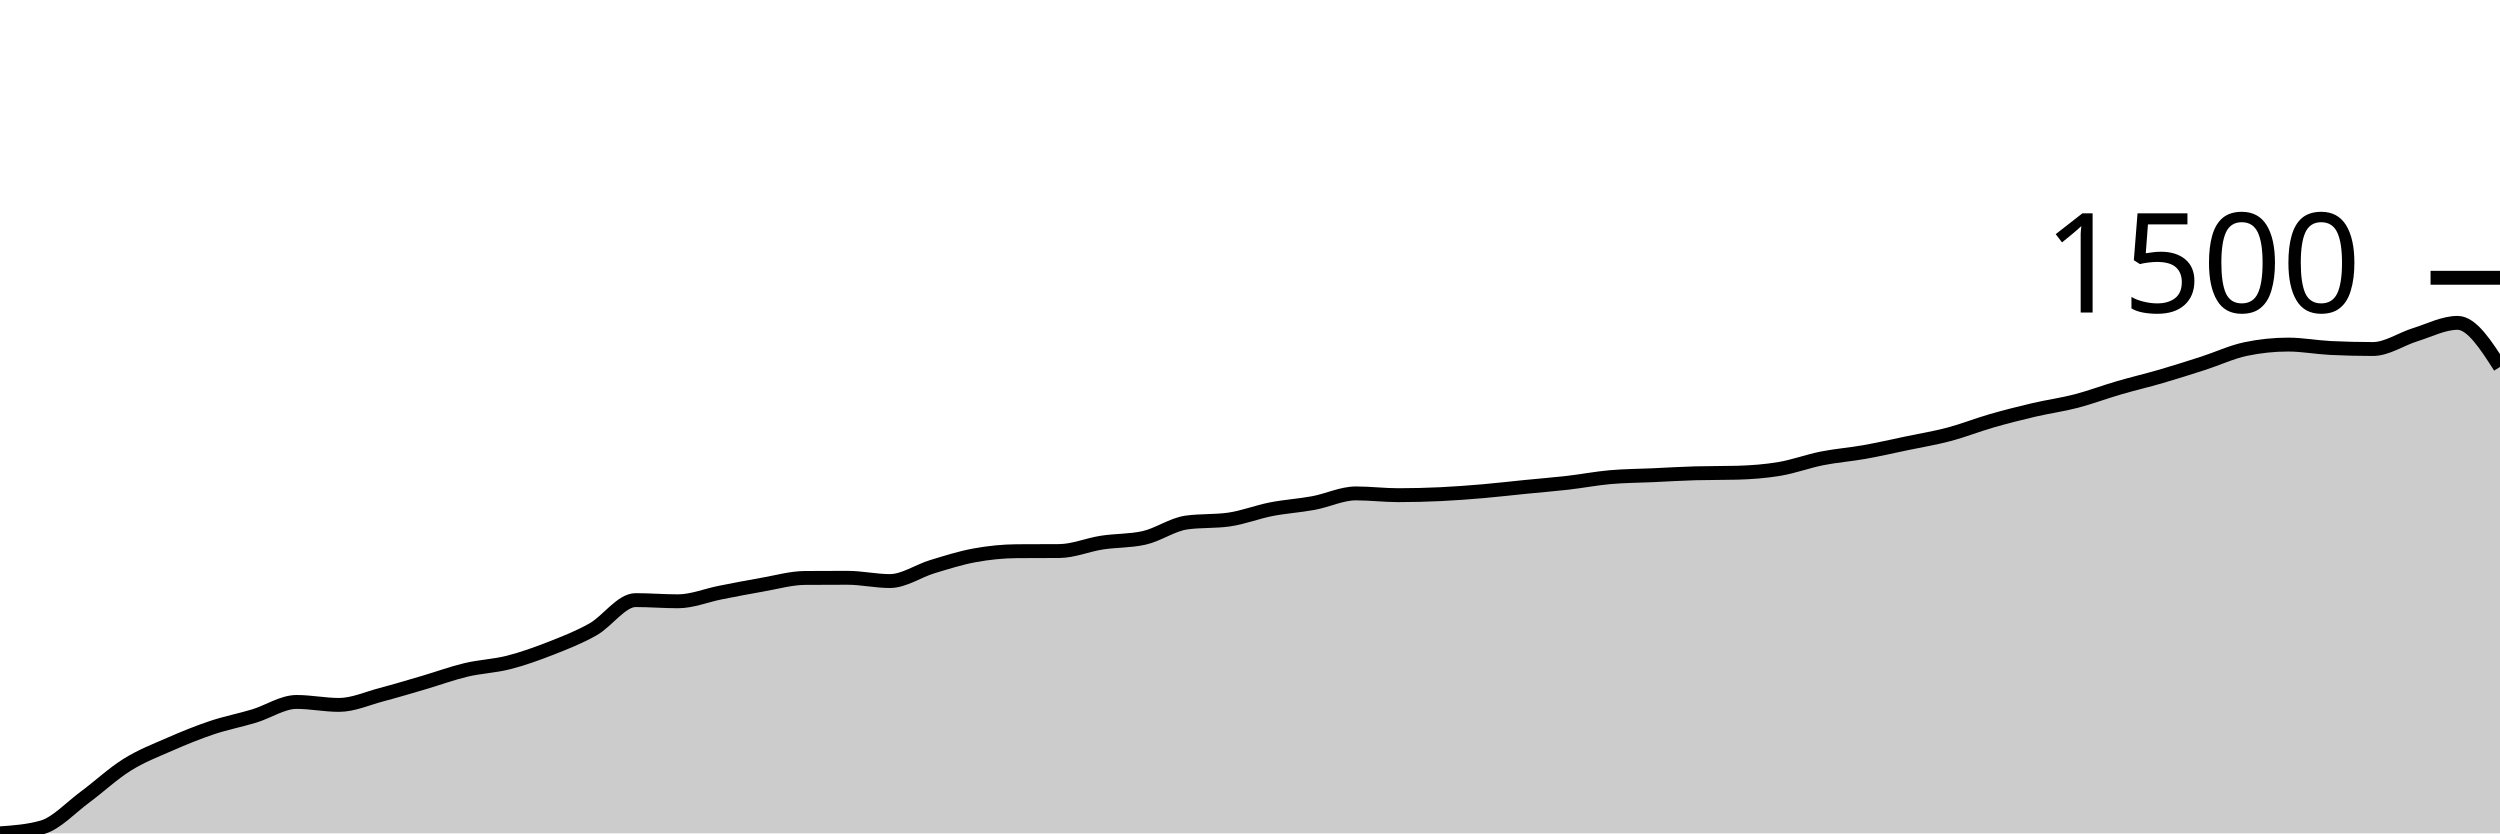
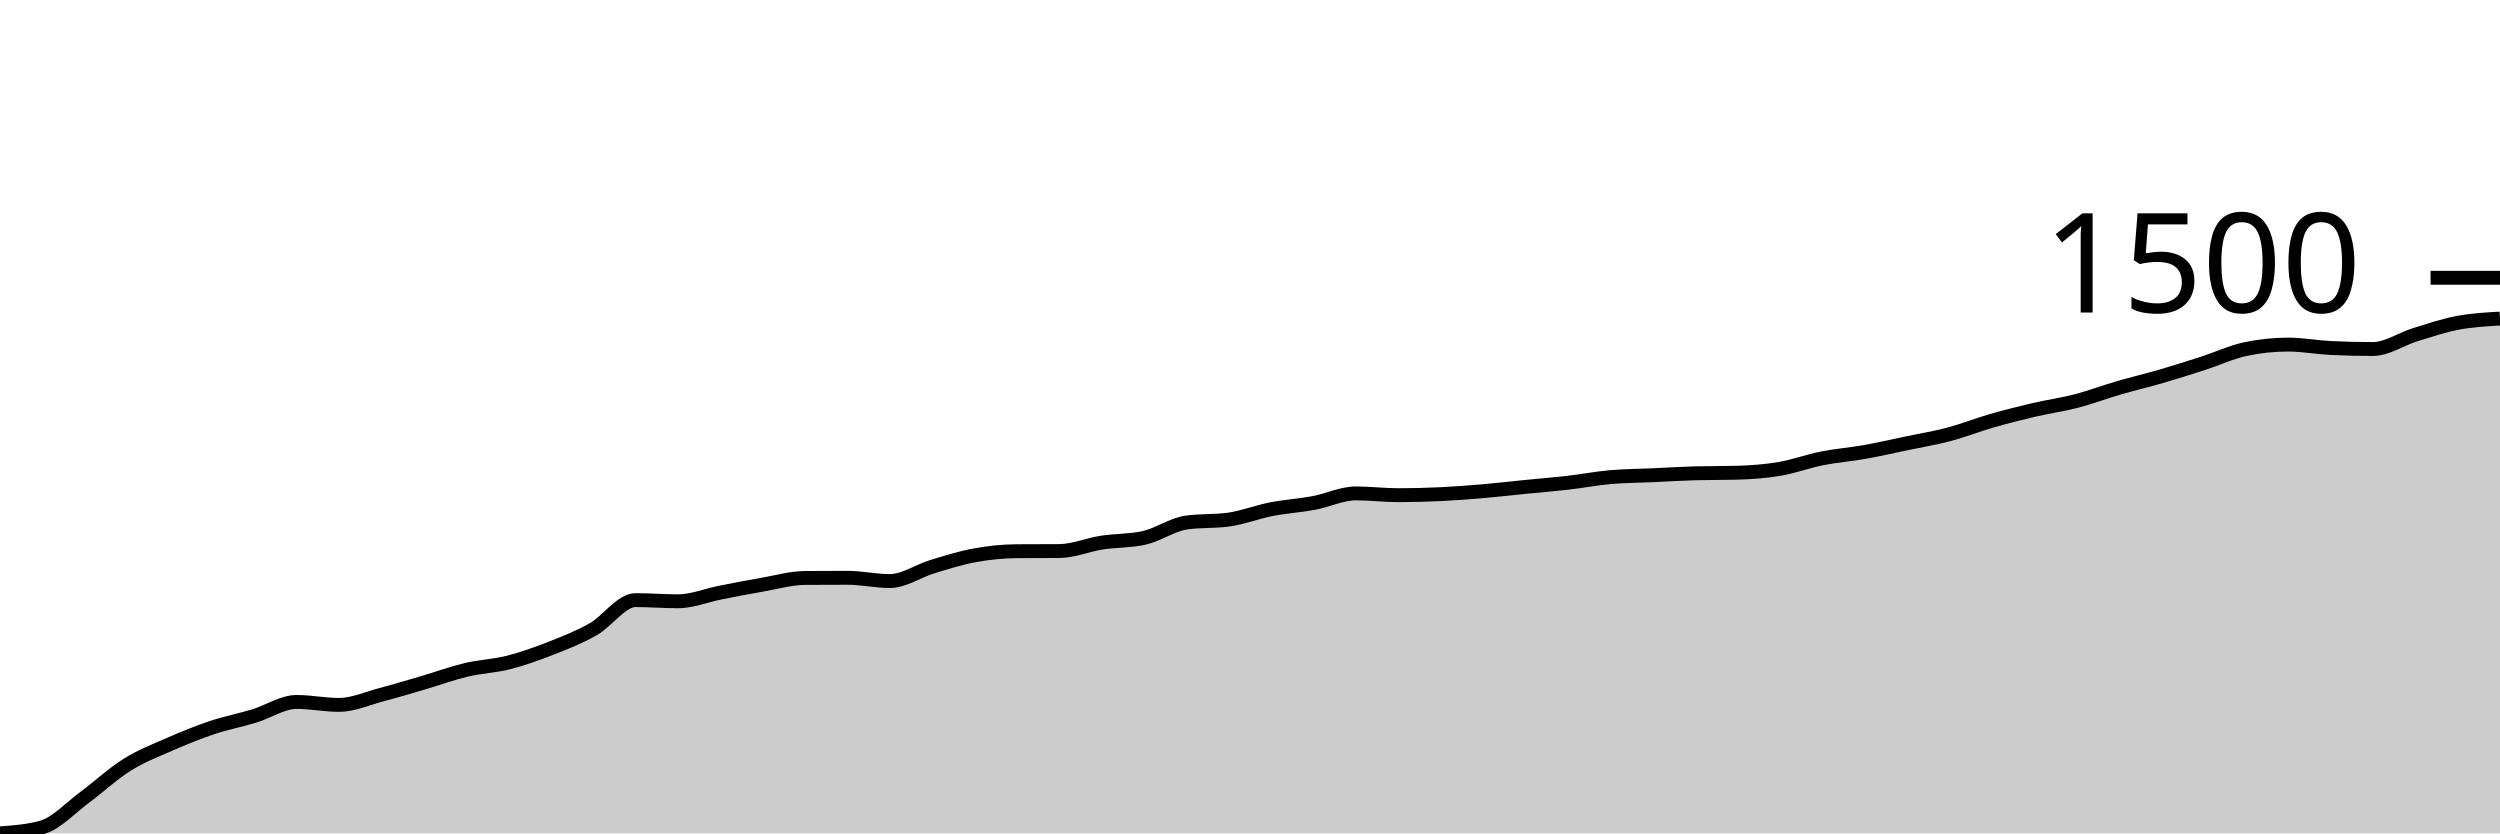
<svg xmlns="http://www.w3.org/2000/svg" viewBox="0 0 180 60">
  <g transform="translate(0,20)">
-     <path class="area" fill="rgba(0, 0, 0, 0.2)" d="M0,40C1.017,39.927,2.034,39.855,3.051,39.564C4.068,39.273,5.085,38.154,6.102,37.404C7.119,36.653,8.136,35.697,9.153,35.063C10.169,34.428,11.186,34.039,12.203,33.594C13.22,33.149,14.237,32.732,15.254,32.392C16.271,32.051,17.288,31.86,18.305,31.551C19.322,31.242,20.339,30.54,21.356,30.54C22.373,30.54,23.39,30.753,24.407,30.753C25.424,30.753,26.441,30.286,27.458,30.019C28.475,29.751,29.492,29.444,30.508,29.146C31.525,28.848,32.542,28.472,33.559,28.231C34.576,27.99,35.593,27.958,36.61,27.699C37.627,27.44,38.644,27.076,39.661,26.677C40.678,26.278,41.695,25.883,42.712,25.305C43.729,24.726,44.746,23.208,45.763,23.208C46.78,23.208,47.797,23.293,48.814,23.293C49.831,23.293,50.847,22.866,51.864,22.666C52.881,22.465,53.898,22.267,54.915,22.091C55.932,21.915,56.949,21.619,57.966,21.612C58.983,21.605,60,21.601,61.017,21.601C62.034,21.601,63.051,21.836,64.068,21.836C65.085,21.836,66.102,21.112,67.119,20.803C68.136,20.495,69.153,20.17,70.169,19.984C71.186,19.798,72.203,19.693,73.22,19.686C74.237,19.679,75.254,19.683,76.271,19.675C77.288,19.668,78.305,19.227,79.322,19.069C80.339,18.911,81.356,18.955,82.373,18.728C83.39,18.501,84.407,17.764,85.424,17.622C86.441,17.48,87.458,17.551,88.475,17.409C89.492,17.267,90.508,16.863,91.525,16.664C92.542,16.465,93.559,16.407,94.576,16.217C95.593,16.027,96.61,15.525,97.627,15.525C98.644,15.525,99.661,15.653,100.678,15.653C101.695,15.653,102.712,15.626,103.729,15.579C104.746,15.531,105.763,15.453,106.78,15.366C107.797,15.279,108.814,15.158,109.831,15.057C110.847,14.956,111.864,14.876,112.881,14.759C113.898,14.642,114.915,14.445,115.932,14.355C116.949,14.264,117.966,14.263,118.983,14.217C120,14.17,121.017,14.107,122.034,14.078C123.051,14.05,124.068,14.064,125.085,14.036C126.102,14.007,127.119,13.931,128.136,13.759C129.153,13.587,130.169,13.206,131.186,13.003C132.203,12.801,133.22,12.727,134.237,12.546C135.254,12.365,136.271,12.131,137.288,11.918C138.305,11.705,139.322,11.539,140.339,11.269C141.356,10.999,142.373,10.593,143.39,10.301C144.407,10.008,145.424,9.751,146.441,9.513C147.458,9.276,148.475,9.139,149.492,8.875C150.508,8.61,151.525,8.224,152.542,7.928C153.559,7.631,154.576,7.394,155.593,7.098C156.61,6.801,157.627,6.479,158.644,6.151C159.661,5.822,160.678,5.342,161.695,5.129C162.712,4.916,163.729,4.81,164.746,4.81C165.763,4.81,166.78,5.005,167.797,5.055C168.814,5.104,169.831,5.129,170.847,5.129C171.864,5.129,172.881,4.411,173.898,4.097C174.915,3.783,175.932,3.246,176.949,3.246C177.966,3.246,178.983,4.831,180,6.417L180,40C178.983,40,177.966,40,176.949,40C175.932,40,174.915,40,173.898,40C172.881,40,171.864,40,170.847,40C169.831,40,168.814,40,167.797,40C166.78,40,165.763,40,164.746,40C163.729,40,162.712,40,161.695,40C160.678,40,159.661,40,158.644,40C157.627,40,156.61,40,155.593,40C154.576,40,153.559,40,152.542,40C151.525,40,150.508,40,149.492,40C148.475,40,147.458,40,146.441,40C145.424,40,144.407,40,143.39,40C142.373,40,141.356,40,140.339,40C139.322,40,138.305,40,137.288,40C136.271,40,135.254,40,134.237,40C133.22,40,132.203,40,131.186,40C130.169,40,129.153,40,128.136,40C127.119,40,126.102,40,125.085,40C124.068,40,123.051,40,122.034,40C121.017,40,120,40,118.983,40C117.966,40,116.949,40,115.932,40C114.915,40,113.898,40,112.881,40C111.864,40,110.847,40,109.831,40C108.814,40,107.797,40,106.78,40C105.763,40,104.746,40,103.729,40C102.712,40,101.695,40,100.678,40C99.661,40,98.644,40,97.627,40C96.61,40,95.593,40,94.576,40C93.559,40,92.542,40,91.525,40C90.508,40,89.492,40,88.475,40C87.458,40,86.441,40,85.424,40C84.407,40,83.39,40,82.373,40C81.356,40,80.339,40,79.322,40C78.305,40,77.288,40,76.271,40C75.254,40,74.237,40,73.22,40C72.203,40,71.186,40,70.169,40C69.153,40,68.136,40,67.119,40C66.102,40,65.085,40,64.068,40C63.051,40,62.034,40,61.017,40C60,40,58.983,40,57.966,40C56.949,40,55.932,40,54.915,40C53.898,40,52.881,40,51.864,40C50.847,40,49.831,40,48.814,40C47.797,40,46.78,40,45.763,40C44.746,40,43.729,40,42.712,40C41.695,40,40.678,40,39.661,40C38.644,40,37.627,40,36.61,40C35.593,40,34.576,40,33.559,40C32.542,40,31.525,40,30.508,40C29.492,40,28.475,40,27.458,40C26.441,40,25.424,40,24.407,40C23.39,40,22.373,40,21.356,40C20.339,40,19.322,40,18.305,40C17.288,40,16.271,40,15.254,40C14.237,40,13.22,40,12.203,40C11.186,40,10.169,40,9.153,40C8.136,40,7.119,40,6.102,40C5.085,40,4.068,40,3.051,40C2.034,40,1.017,40,0,40Z" />
-     <path class="line" stroke="black" fill="none" d="M0,40C1.017,39.927,2.034,39.855,3.051,39.564C4.068,39.273,5.085,38.154,6.102,37.404C7.119,36.653,8.136,35.697,9.153,35.063C10.169,34.428,11.186,34.039,12.203,33.594C13.22,33.149,14.237,32.732,15.254,32.392C16.271,32.051,17.288,31.86,18.305,31.551C19.322,31.242,20.339,30.54,21.356,30.54C22.373,30.54,23.39,30.753,24.407,30.753C25.424,30.753,26.441,30.286,27.458,30.019C28.475,29.751,29.492,29.444,30.508,29.146C31.525,28.848,32.542,28.472,33.559,28.231C34.576,27.99,35.593,27.958,36.61,27.699C37.627,27.44,38.644,27.076,39.661,26.677C40.678,26.278,41.695,25.883,42.712,25.305C43.729,24.726,44.746,23.208,45.763,23.208C46.78,23.208,47.797,23.293,48.814,23.293C49.831,23.293,50.847,22.866,51.864,22.666C52.881,22.465,53.898,22.267,54.915,22.091C55.932,21.915,56.949,21.619,57.966,21.612C58.983,21.605,60,21.601,61.017,21.601C62.034,21.601,63.051,21.836,64.068,21.836C65.085,21.836,66.102,21.112,67.119,20.803C68.136,20.495,69.153,20.17,70.169,19.984C71.186,19.798,72.203,19.693,73.22,19.686C74.237,19.679,75.254,19.683,76.271,19.675C77.288,19.668,78.305,19.227,79.322,19.069C80.339,18.911,81.356,18.955,82.373,18.728C83.39,18.501,84.407,17.764,85.424,17.622C86.441,17.48,87.458,17.551,88.475,17.409C89.492,17.267,90.508,16.863,91.525,16.664C92.542,16.465,93.559,16.407,94.576,16.217C95.593,16.027,96.61,15.525,97.627,15.525C98.644,15.525,99.661,15.653,100.678,15.653C101.695,15.653,102.712,15.626,103.729,15.579C104.746,15.531,105.763,15.453,106.78,15.366C107.797,15.279,108.814,15.158,109.831,15.057C110.847,14.956,111.864,14.876,112.881,14.759C113.898,14.642,114.915,14.445,115.932,14.355C116.949,14.264,117.966,14.263,118.983,14.217C120,14.17,121.017,14.107,122.034,14.078C123.051,14.05,124.068,14.064,125.085,14.036C126.102,14.007,127.119,13.931,128.136,13.759C129.153,13.587,130.169,13.206,131.186,13.003C132.203,12.801,133.22,12.727,134.237,12.546C135.254,12.365,136.271,12.131,137.288,11.918C138.305,11.705,139.322,11.539,140.339,11.269C141.356,10.999,142.373,10.593,143.39,10.301C144.407,10.008,145.424,9.751,146.441,9.513C147.458,9.276,148.475,9.139,149.492,8.875C150.508,8.61,151.525,8.224,152.542,7.928C153.559,7.631,154.576,7.394,155.593,7.098C156.61,6.801,157.627,6.479,158.644,6.151C159.661,5.822,160.678,5.342,161.695,5.129C162.712,4.916,163.729,4.81,164.746,4.81C165.763,4.81,166.78,5.005,167.797,5.055C168.814,5.104,169.831,5.129,170.847,5.129C171.864,5.129,172.881,4.411,173.898,4.097C174.915,3.783,175.932,3.246,176.949,3.246C177.966,3.246,178.983,4.831,180,6.417" />
+     <path class="area" fill="rgba(0, 0, 0, 0.2)" d="M0,40C1.017,39.927,2.034,39.855,3.051,39.564C4.068,39.273,5.085,38.154,6.102,37.404C7.119,36.653,8.136,35.697,9.153,35.063C10.169,34.428,11.186,34.039,12.203,33.594C13.22,33.149,14.237,32.732,15.254,32.392C16.271,32.051,17.288,31.86,18.305,31.551C19.322,31.242,20.339,30.54,21.356,30.54C22.373,30.54,23.39,30.753,24.407,30.753C25.424,30.753,26.441,30.286,27.458,30.019C28.475,29.751,29.492,29.444,30.508,29.146C31.525,28.848,32.542,28.472,33.559,28.231C34.576,27.99,35.593,27.958,36.61,27.699C37.627,27.44,38.644,27.076,39.661,26.677C40.678,26.278,41.695,25.883,42.712,25.305C43.729,24.726,44.746,23.208,45.763,23.208C46.78,23.208,47.797,23.293,48.814,23.293C49.831,23.293,50.847,22.866,51.864,22.666C52.881,22.465,53.898,22.267,54.915,22.091C55.932,21.915,56.949,21.619,57.966,21.612C58.983,21.605,60,21.601,61.017,21.601C62.034,21.601,63.051,21.836,64.068,21.836C65.085,21.836,66.102,21.112,67.119,20.803C68.136,20.495,69.153,20.17,70.169,19.984C71.186,19.798,72.203,19.693,73.22,19.686C74.237,19.679,75.254,19.683,76.271,19.675C77.288,19.668,78.305,19.227,79.322,19.069C80.339,18.911,81.356,18.955,82.373,18.728C83.39,18.501,84.407,17.764,85.424,17.622C86.441,17.48,87.458,17.551,88.475,17.409C89.492,17.267,90.508,16.863,91.525,16.664C92.542,16.465,93.559,16.407,94.576,16.217C95.593,16.027,96.61,15.525,97.627,15.525C98.644,15.525,99.661,15.653,100.678,15.653C101.695,15.653,102.712,15.626,103.729,15.579C104.746,15.531,105.763,15.453,106.78,15.366C107.797,15.279,108.814,15.158,109.831,15.057C110.847,14.956,111.864,14.876,112.881,14.759C113.898,14.642,114.915,14.445,115.932,14.355C116.949,14.264,117.966,14.263,118.983,14.217C120,14.17,121.017,14.107,122.034,14.078C123.051,14.05,124.068,14.064,125.085,14.036C126.102,14.007,127.119,13.931,128.136,13.759C129.153,13.587,130.169,13.206,131.186,13.003C132.203,12.801,133.22,12.727,134.237,12.546C135.254,12.365,136.271,12.131,137.288,11.918C138.305,11.705,139.322,11.539,140.339,11.269C141.356,10.999,142.373,10.593,143.39,10.301C144.407,10.008,145.424,9.751,146.441,9.513C147.458,9.276,148.475,9.139,149.492,8.875C150.508,8.61,151.525,8.224,152.542,7.928C153.559,7.631,154.576,7.394,155.593,7.098C156.61,6.801,157.627,6.479,158.644,6.151C159.661,5.822,160.678,5.342,161.695,5.129C162.712,4.916,163.729,4.81,164.746,4.81C165.763,4.81,166.78,5.005,167.797,5.055C168.814,5.104,169.831,5.129,170.847,5.129C171.864,5.129,172.881,4.411,173.898,4.097C174.915,3.783,175.932,3.439,176.949,3.246C177.966,3.052,178.983,2.995,180,2.937L180,40C178.983,40,177.966,40,176.949,40C175.932,40,174.915,40,173.898,40C172.881,40,171.864,40,170.847,40C169.831,40,168.814,40,167.797,40C166.78,40,165.763,40,164.746,40C163.729,40,162.712,40,161.695,40C160.678,40,159.661,40,158.644,40C157.627,40,156.61,40,155.593,40C154.576,40,153.559,40,152.542,40C151.525,40,150.508,40,149.492,40C148.475,40,147.458,40,146.441,40C145.424,40,144.407,40,143.39,40C142.373,40,141.356,40,140.339,40C139.322,40,138.305,40,137.288,40C136.271,40,135.254,40,134.237,40C133.22,40,132.203,40,131.186,40C130.169,40,129.153,40,128.136,40C127.119,40,126.102,40,125.085,40C124.068,40,123.051,40,122.034,40C121.017,40,120,40,118.983,40C117.966,40,116.949,40,115.932,40C114.915,40,113.898,40,112.881,40C111.864,40,110.847,40,109.831,40C108.814,40,107.797,40,106.78,40C105.763,40,104.746,40,103.729,40C102.712,40,101.695,40,100.678,40C99.661,40,98.644,40,97.627,40C96.61,40,95.593,40,94.576,40C93.559,40,92.542,40,91.525,40C90.508,40,89.492,40,88.475,40C87.458,40,86.441,40,85.424,40C84.407,40,83.39,40,82.373,40C81.356,40,80.339,40,79.322,40C78.305,40,77.288,40,76.271,40C75.254,40,74.237,40,73.22,40C72.203,40,71.186,40,70.169,40C69.153,40,68.136,40,67.119,40C66.102,40,65.085,40,64.068,40C63.051,40,62.034,40,61.017,40C60,40,58.983,40,57.966,40C56.949,40,55.932,40,54.915,40C53.898,40,52.881,40,51.864,40C50.847,40,49.831,40,48.814,40C47.797,40,46.78,40,45.763,40C44.746,40,43.729,40,42.712,40C41.695,40,40.678,40,39.661,40C38.644,40,37.627,40,36.61,40C35.593,40,34.576,40,33.559,40C32.542,40,31.525,40,30.508,40C29.492,40,28.475,40,27.458,40C26.441,40,25.424,40,24.407,40C23.39,40,22.373,40,21.356,40C20.339,40,19.322,40,18.305,40C17.288,40,16.271,40,15.254,40C14.237,40,13.22,40,12.203,40C11.186,40,10.169,40,9.153,40C8.136,40,7.119,40,6.102,40C5.085,40,4.068,40,3.051,40C2.034,40,1.017,40,0,40Z" />
+     <path class="line" stroke="black" fill="none" d="M0,40C1.017,39.927,2.034,39.855,3.051,39.564C4.068,39.273,5.085,38.154,6.102,37.404C7.119,36.653,8.136,35.697,9.153,35.063C10.169,34.428,11.186,34.039,12.203,33.594C13.22,33.149,14.237,32.732,15.254,32.392C16.271,32.051,17.288,31.86,18.305,31.551C19.322,31.242,20.339,30.54,21.356,30.54C22.373,30.54,23.39,30.753,24.407,30.753C25.424,30.753,26.441,30.286,27.458,30.019C28.475,29.751,29.492,29.444,30.508,29.146C31.525,28.848,32.542,28.472,33.559,28.231C34.576,27.99,35.593,27.958,36.61,27.699C37.627,27.44,38.644,27.076,39.661,26.677C40.678,26.278,41.695,25.883,42.712,25.305C43.729,24.726,44.746,23.208,45.763,23.208C46.78,23.208,47.797,23.293,48.814,23.293C49.831,23.293,50.847,22.866,51.864,22.666C52.881,22.465,53.898,22.267,54.915,22.091C55.932,21.915,56.949,21.619,57.966,21.612C58.983,21.605,60,21.601,61.017,21.601C62.034,21.601,63.051,21.836,64.068,21.836C65.085,21.836,66.102,21.112,67.119,20.803C68.136,20.495,69.153,20.17,70.169,19.984C71.186,19.798,72.203,19.693,73.22,19.686C74.237,19.679,75.254,19.683,76.271,19.675C77.288,19.668,78.305,19.227,79.322,19.069C80.339,18.911,81.356,18.955,82.373,18.728C83.39,18.501,84.407,17.764,85.424,17.622C86.441,17.48,87.458,17.551,88.475,17.409C89.492,17.267,90.508,16.863,91.525,16.664C92.542,16.465,93.559,16.407,94.576,16.217C95.593,16.027,96.61,15.525,97.627,15.525C98.644,15.525,99.661,15.653,100.678,15.653C101.695,15.653,102.712,15.626,103.729,15.579C104.746,15.531,105.763,15.453,106.78,15.366C107.797,15.279,108.814,15.158,109.831,15.057C110.847,14.956,111.864,14.876,112.881,14.759C113.898,14.642,114.915,14.445,115.932,14.355C116.949,14.264,117.966,14.263,118.983,14.217C120,14.17,121.017,14.107,122.034,14.078C123.051,14.05,124.068,14.064,125.085,14.036C126.102,14.007,127.119,13.931,128.136,13.759C129.153,13.587,130.169,13.206,131.186,13.003C132.203,12.801,133.22,12.727,134.237,12.546C135.254,12.365,136.271,12.131,137.288,11.918C138.305,11.705,139.322,11.539,140.339,11.269C141.356,10.999,142.373,10.593,143.39,10.301C144.407,10.008,145.424,9.751,146.441,9.513C147.458,9.276,148.475,9.139,149.492,8.875C150.508,8.61,151.525,8.224,152.542,7.928C153.559,7.631,154.576,7.394,155.593,7.098C156.61,6.801,157.627,6.479,158.644,6.151C159.661,5.822,160.678,5.342,161.695,5.129C162.712,4.916,163.729,4.81,164.746,4.81C165.763,4.81,166.78,5.005,167.797,5.055C168.814,5.104,169.831,5.129,170.847,5.129C171.864,5.129,172.881,4.411,173.898,4.097C174.915,3.783,175.932,3.439,176.949,3.246C177.966,3.052,178.983,2.995,180,2.937" />
    <path class="axis-ceiling" stroke-width="1" stroke="black" fill="none" d="M175,0L180,0" />
    <text class="axis-ceiling-label" font-family="sans-serif" text-anchor="end" font-size="10px" x="170" y="2.5">1500</text>
  </g>
</svg>
